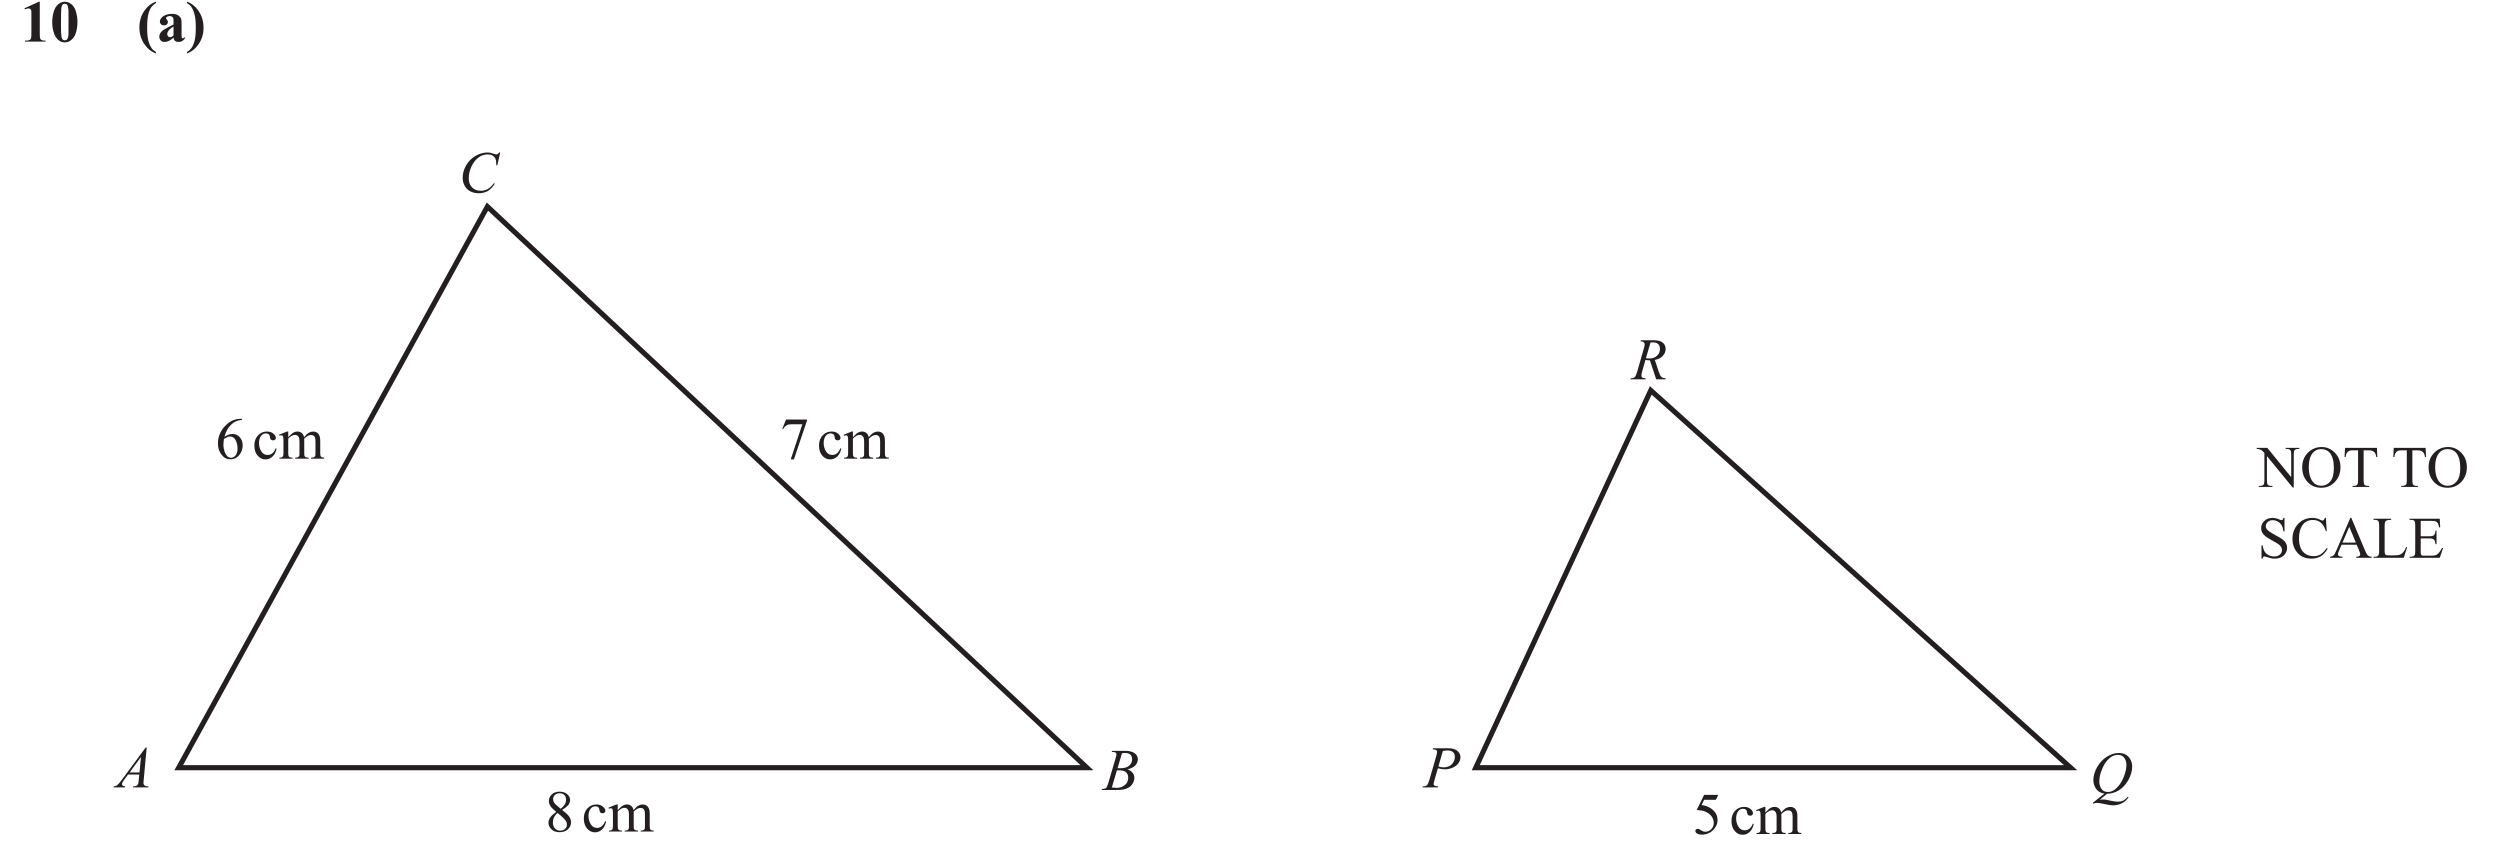
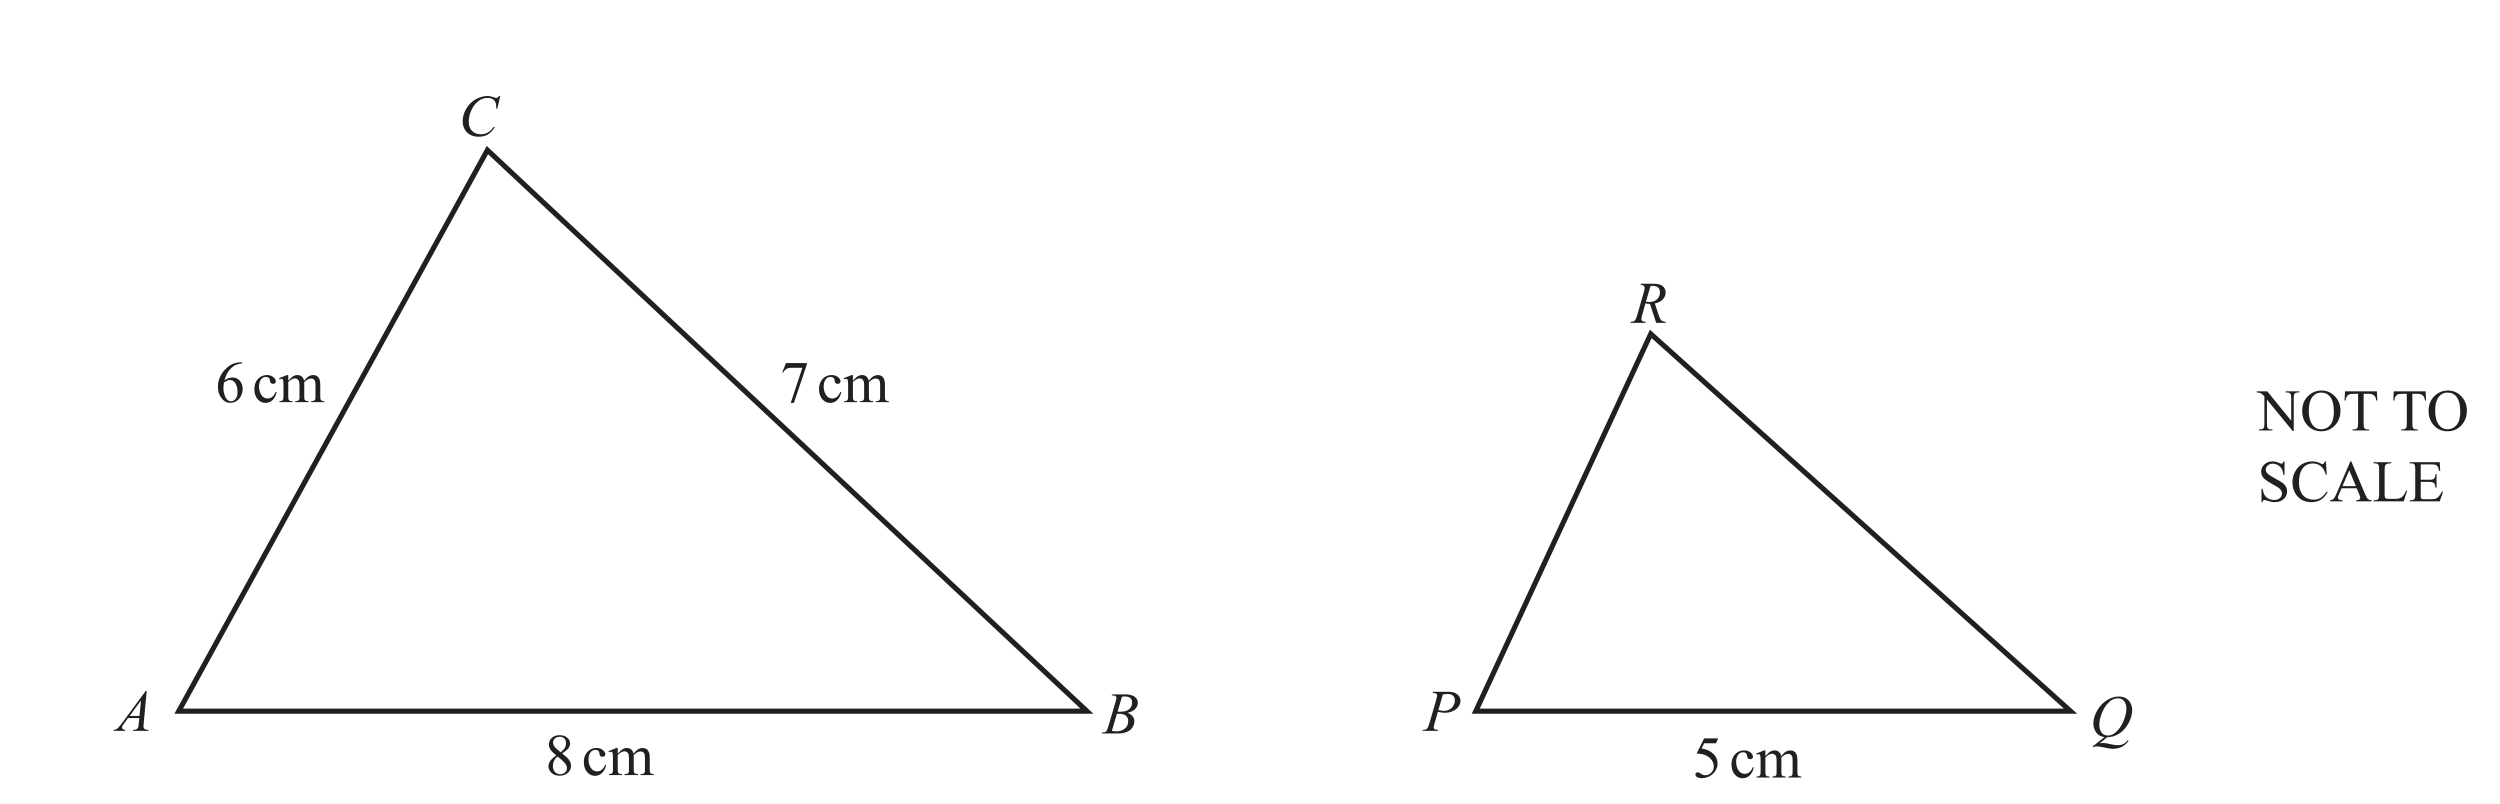
- <svg xmlns="http://www.w3.org/2000/svg" xmlns:xlink="http://www.w3.org/1999/xlink" data-id="0607_2022FM_22_q10a_diagram1" data-width-mm="171.73" data-height-mm="59.05" data-measure="false" data-source="0607/22 FM 2022 p5" version="1.1" width="486.800" height="167.4" viewBox="0 0 486.800 167.4">
+ <svg xmlns="http://www.w3.org/2000/svg" xmlns:xlink="http://www.w3.org/1999/xlink" data-id="0607_2022FM_22_q10a_diagram1" data-width-mm="171.73" data-height-mm="55.17" data-measure="false" data-source="0607/22 FM 2022 p5" version="1.1" width="486.800" height="156.4" viewBox="0 0 486.800 156.4">
  <defs>
    <clipPath id="clip_1">
-       <path transform="matrix(1,0,0,-1,-45.599,777.389)" d="M45.6 609.99H532.4V777.39H45.6Z" />
+       <path transform="matrix(1,0,0,-1,-45.599,766.389)" d="M45.6 609.99H532.4V766.39H45.6Z" />
    </clipPath>
    <clipPath id="clip_2">
-       <path transform="matrix(1,0,0,-1,-45.599,777.389)" d="M0 0H595.276V841.89H0Z" />
+       <path transform="matrix(1,0,0,-1,-45.599,766.389)" d="M0 0H595.276V841.89H0Z" />
    </clipPath>
    <clipPath id="clip_3">
-       <path transform="matrix(1,0,0,-1,-45.599,777.389)" d="M0 0H595.276V841.89H0Z" />
+       <path transform="matrix(1,0,0,-1,-45.599,766.389)" d="M0 0H595.276V841.89H0Z" />
    </clipPath>
-     <path id="font_4_20" d="M.325 .675V.134C.325 .093 .327 .067 .331 .056 .334 .044 .342 .035 .353 .028 .364 .021 .383 .017 .408 .017H.423V0H.074V.017H.092C.120 .017 .140 .020 .152 .027 .164 .033 .173 .043 .177 .054 .181 .065 .183 .092 .183 .134V.477C.183 .508 .182 .527 .179 .534 .176 .542 .170 .549 .162 .554 .154 .559 .145 .562 .135 .562 .118 .562 .098 .557 .074 .546L.065 .564 .309 .675H.325Z" />
-     <path id="font_4_19" d="M.463 .331C.463 .264 .454 .203 .435 .145 .424 .110 .409 .082 .390 .059 .372 .037 .350 .019 .327 .006 .303-.007 .277-.013 .249-.013 .217-.013 .188-.005 .163 .010 .137 .027 .114 .050 .094 .080 .080 .102 .067 .132 .057 .168 .043 .218 .036 .270 .036 .323 .036 .395 .046 .461 .066 .521 .083 .571 .108 .609 .142 .635 .175 .662 .211 .675 .249 .675 .287 .675 .323 .662 .357 .636 .390 .610 .415 .575 .430 .530 .452 .469 .463 .403 .463 .331M.312 .332C.312 .447 .312 .515 .311 .534 .307 .579 .299 .610 .287 .626 .279 .636 .266 .641 .248 .641 .234 .641 .222 .637 .214 .629 .202 .618 .194 .598 .190 .569 .186 .540 .184 .440 .184 .268 .184 .175 .187 .112 .193 .080 .198 .057 .205 .041 .214 .034 .223 .026 .236 .022 .250 .022 .267 .022 .279 .027 .287 .038 .301 .056 .309 .084 .311 .122L.312 .332Z" />
-     <path id="font_4_11" d="M.321 .676V.654C.287 .632 .262 .610 .246 .589 .224 .560 .207 .522 .194 .476 .179 .419 .171 .340 .171 .238 .171 .141 .178 .066 .192 .013 .206-.039 .226-.082 .250-.115 .267-.138 .291-.158 .321-.175V-.200C.242-.173 .176-.120 .121-.038 .067 .042 .040 .135 .040 .240 .040 .345 .067 .437 .121 .517 .175 .597 .242 .650 .321 .676Z" />
-     <path id="font_4_68" d="M.285 .067C.229 .017 .180-.006 .135-.006 .109-.006 .088 .001 .070 .018 .053 .036 .044 .057 .044 .083 .044 .118 .059 .149 .089 .177 .119 .205 .185 .242 .285 .289V.334C.285 .369 .283 .391 .280 .400 .276 .409 .269 .416 .258 .423 .248 .430 .236 .433 .223 .433 .202 .433 .185 .428 .171 .419 .162 .413 .158 .406 .158 .398 .158 .392 .163 .383 .172 .373 .184 .359 .190 .346 .190 .333 .190 .317 .184 .303 .173 .292 .161 .281 .145 .275 .126 .275 .105 .275 .088 .281 .074 .293 .061 .306 .054 .320 .054 .337 .054 .360 .063 .383 .082 .404 .100 .425 .126 .442 .159 .453 .192 .465 .227 .470 .263 .470 .306 .470 .340 .461 .365 .443 .391 .424 .407 .404 .415 .383 .419 .369 .421 .337 .421 .288V.110C.421 .090 .422 .076 .424 .071 .425 .066 .428 .062 .431 .059 .434 .056 .438 .055 .442 .055 .451 .055 .459 .061 .468 .073L.483 .062C.467 .037 .450 .020 .432 .009 .415-.001 .395-.006 .373-.006 .347-.006 .327-.000 .312 .011 .297 .023 .288 .042 .285 .067M.285 .103V.256C.246 .233 .216 .208 .197 .181 .185 .164 .178 .146 .178 .128 .178 .113 .184 .099 .194 .088 .202 .079 .214 .075 .229 .075 .245 .075 .264 .084 .285 .103Z" />
-     <path id="font_4_12" d="M.012-.200V-.177C.046-.155 .070-.133 .086-.112 .108-.083 .125-.045 .138-.000 .154 .057 .162 .136 .162 .239 .162 .335 .155 .410 .140 .463 .126 .516 .107 .559 .083 .592 .066 .615 .042 .635 .012 .652V.676C.090 .650 .157 .596 .211 .515 .266 .434 .293 .341 .293 .235 .293 .131 .266 .039 .211-.040 .157-.120 .090-.173 .012-.200Z" />
-     <path id="font_5_49" d="M-.013 .662H.166L.571 .165V.546C.571 .587 .566 .612 .557 .623 .545 .636 .526 .643 .500 .643H.477V.662H.708V.643H.684C.656 .643 .636 .635 .625 .618 .617 .607 .614 .583 .614 .546V-.010H.596L.160 .522V.115C.160 .074 .164 .049 .173 .039 .185 .025 .204 .018 .230 .018H.253V0H.023V.018H.046C.074 .018 .094 .027 .106 .043 .113 .054 .117 .078 .117 .115V.575C.097 .597 .083 .612 .073 .619 .063 .626 .048 .633 .029 .639 .020 .642 .006 .643-.013 .643V.662Z" />
-     <path id="font_5_50" d="M.365 .676C.451 .676 .526 .644 .589 .578 .652 .513 .683 .432 .683 .334 .683 .234 .651 .151 .588 .084 .524 .018 .448-.014 .357-.014 .266-.014 .190 .017 .128 .082 .066 .147 .035 .230 .035 .333 .035 .438 .070 .524 .142 .590 .204 .647 .279 .676 .365 .676M.356 .641C.297 .641 .249 .619 .213 .575 .169 .521 .146 .441 .146 .335 .146 .228 .170 .144 .216 .086 .251 .042 .298 .020 .356 .020 .419 .020 .470 .044 .510 .093 .551 .141 .571 .217 .571 .322 .571 .435 .549 .519 .504 .575 .469 .619 .419 .641 .356 .641Z" />
-     <path id="font_5_55" d="M.578 .662 .585 .506H.567C.563 .533 .558 .553 .552 .564 .542 .583 .529 .597 .512 .606 .495 .615 .473 .620 .446 .620H.353V.115C.353 .074 .357 .049 .366 .039 .378 .025 .397 .018 .423 .018H.446V0H.165V.018H.188C.216 .018 .236 .027 .248 .043 .255 .054 .259 .078 .259 .115V.620H.179C.148 .620 .126 .617 .113 .613 .096 .607 .082 .595 .070 .577 .058 .560 .051 .536 .048 .506H.030L.038 .662H.578Z" />
-     <path id="font_5_3" d="" />
-     <path id="font_5_54" d="M.458 .676V.447H.440C.434 .491 .424 .526 .408 .552 .393 .578 .372 .599 .344 .614 .316 .630 .287 .637 .257 .637 .223 .637 .195 .627 .173 .606 .151 .586 .140 .562 .140 .536 .140 .516 .147 .497 .161 .481 .181 .456 .229 .424 .305 .383 .367 .350 .409 .325 .431 .307 .454 .289 .471 .268 .484 .244 .496 .220 .502 .195 .502 .169 .502 .119 .482 .075 .444 .039 .405 .003 .355-.014 .293-.014 .274-.014 .256-.013 .239-.010 .229-.008 .208-.002 .177 .007 .145 .018 .125 .023 .116 .023 .108 .023 .102 .020 .097 .016 .092 .011 .089 .000 .086-.014H.068V.212H.086C.095 .165 .106 .129 .121 .105 .135 .082 .157 .062 .186 .046 .216 .031 .248 .023 .283 .023 .324 .023 .356 .034 .380 .055 .403 .077 .415 .102 .415 .131 .415 .148 .411 .164 .402 .181 .393 .197 .379 .213 .360 .227 .347 .237 .312 .258 .256 .289 .199 .321 .159 .346 .135 .365 .111 .383 .093 .404 .081 .427 .068 .450 .062 .475 .062 .502 .062 .550 .080 .590 .117 .625 .153 .659 .200 .676 .256 .676 .291 .676 .328 .668 .368 .650 .386 .642 .399 .638 .406 .638 .415 .638 .422 .641 .427 .646 .432 .651 .437 .661 .440 .676H.458Z" />
-     <path id="font_5_38" d="M.602 .676 .617 .451H.602C.581 .518 .553 .567 .515 .597 .478 .626 .433 .641 .380 .641 .336 .641 .297 .630 .261 .608 .226 .585 .198 .550 .177 .501 .157 .452 .147 .392 .147 .319 .147 .260 .157 .208 .176 .164 .195 .120 .224 .086 .262 .063 .301 .040 .345 .028 .395 .028 .437 .028 .475 .037 .508 .055 .541 .074 .577 .111 .617 .166L.632 .156C.599 .097 .560 .053 .516 .026 .471-.000 .419-.014 .358-.014 .248-.014 .163 .025 .103 .107 .058 .167 .036 .238 .036 .320 .036 .386 .050 .447 .080 .502 .110 .557 .150 .600 .202 .631 .254 .661 .311 .676 .373 .676 .420 .676 .468 .665 .514 .641 .528 .634 .538 .630 .543 .630 .552 .630 .560 .633 .566 .640 .575 .648 .581 .661 .584 .676H.602Z" />
-     <path id="font_5_36" d="M.457 .221H.201L.156 .117C.145 .091 .139 .072 .139 .059 .139 .049 .144 .040 .154 .033 .163 .025 .184 .020 .216 .018V0H.007V.018C.035 .023 .053 .029 .061 .037 .078 .053 .096 .084 .116 .132L.349 .676H.366L.597 .126C.615 .082 .632 .053 .647 .040 .662 .027 .683 .020 .710 .018V0H.449V.018C.476 .019 .493 .024 .503 .031 .512 .039 .517 .048 .517 .058 .517 .073 .510 .095 .497 .126L.457 .221M.443 .257 .331 .525 .216 .257H.443Z" />
-     <path id="font_5_47" d="M.573 .183 .589 .180 .532 0H.020V.018H.044C.072 .018 .092 .027 .104 .045 .111 .055 .115 .079 .115 .117V.544C.115 .586 .110 .611 .101 .622 .088 .636 .069 .643 .044 .643H.020V.662H.319V.643C.284 .643 .260 .640 .245 .633 .231 .627 .222 .618 .216 .608 .211 .597 .208 .573 .208 .534V.117C.208 .090 .211 .072 .216 .062 .220 .055 .226 .050 .234 .046 .243 .043 .268 .041 .311 .041H.359C.410 .041 .445 .045 .466 .053 .486 .060 .505 .074 .522 .093 .539 .112 .556 .142 .573 .183Z" />
-     <path id="font_5_40" d="M.208 .625V.365H.354C.392 .365 .417 .370 .430 .382 .447 .397 .456 .423 .458 .461H.476V.230H.458C.453 .262 .449 .283 .444 .292 .438 .303 .429 .312 .416 .319 .402 .325 .382 .329 .354 .329H.208V.110C.208 .081 .210 .063 .212 .056 .215 .050 .220 .045 .226 .041 .233 .038 .245 .036 .263 .036H.375C.413 .036 .440 .038 .457 .043 .474 .049 .490 .059 .506 .074 .526 .094 .547 .125 .568 .166H.587L.530 0H.020V.018H.043C.059 .018 .074 .022 .088 .029 .098 .034 .105 .042 .109 .053 .113 .063 .115 .084 .115 .117V.546C.115 .588 .111 .614 .102 .624 .090 .637 .071 .643 .043 .643H.020V.662H.530L.538 .516H.519C.512 .551 .504 .575 .496 .588 .488 .601 .475 .611 .459 .618 .446 .623 .423 .625 .390 .625H.208Z" />
-     <path id="font_6_36" d="M.515 .676 .464 .126C.462 .100 .460 .083 .460 .075 .460 .062 .463 .052 .468 .045 .474 .036 .482 .029 .493 .024 .503 .019 .521 .017 .546 .017L.541 0H.280L.286 .017H.297C.318 .017 .335 .022 .349 .031 .358 .037 .365 .047 .371 .062 .374 .072 .378 .096 .381 .133L.389 .217H.199L.132 .126C.117 .105 .107 .091 .103 .082 .099 .073 .097 .064 .097 .056 .097 .046 .101 .037 .110 .029 .118 .022 .132 .018 .152 .017L.146 0H-.048L-.043 .017C-.019 .018 .001 .026 .020 .041 .038 .057 .066 .089 .102 .139L.498 .676H.515M.418 .515 .226 .253H.393L.418 .515Z" />
-     <path id="font_6_38" d="M.703 .676 .654 .461H.636L.634 .515C.633 .535 .629 .552 .623 .567 .617 .583 .608 .596 .597 .607 .585 .618 .570 .627 .552 .634 .534 .640 .514 .643 .493 .643 .434 .643 .383 .627 .340 .595 .284 .555 .241 .498 .209 .424 .183 .363 .170 .301 .170 .238 .170 .174 .189 .123 .226 .085 .263 .047 .312 .028 .372 .028 .417 .028 .458 .038 .493 .058 .528 .078 .561 .110 .591 .152H.614C.578 .095 .539 .052 .495 .025 .451-.001 .399-.014 .338-.014 .284-.014 .236-.003 .195 .019 .153 .041 .121 .073 .100 .114 .078 .155 .067 .199 .067 .246 .067 .318 .086 .389 .125 .457 .164 .525 .217 .579 .284 .618 .352 .657 .420 .676 .489 .676 .521 .676 .557 .668 .597 .653 .615 .646 .627 .643 .635 .643 .643 .643 .650 .645 .656 .648 .662 .651 .671 .661 .685 .676H.703Z" />
-     <path id="font_6_37" d="M.147 .644 .154 .662H.391C.430 .662 .466 .655 .497 .643 .528 .631 .551 .613 .567 .591 .582 .569 .590 .546 .590 .521 .590 .483 .576 .448 .549 .418 .521 .387 .476 .364 .414 .350 .454 .335 .484 .315 .502 .290 .521 .265 .531 .238 .531 .208 .531 .176 .522 .144 .505 .114 .488 .084 .467 .061 .440 .044 .414 .028 .382 .016 .344 .008 .318 .002 .276 0 .219 0H-.022L-.016 .017C.008 .018 .026 .020 .035 .024 .048 .030 .057 .037 .062 .046 .070 .059 .081 .087 .094 .132L.212 .533C.222 .567 .228 .591 .228 .604 .228 .617 .223 .626 .214 .633 .205 .640 .188 .644 .163 .644 .158 .644 .152 .644 .147 .644M.247 .369C.268 .368 .283 .368 .292 .368 .360 .368 .411 .382 .444 .412 .477 .441 .493 .478 .493 .522 .493 .555 .483 .581 .463 .600 .443 .618 .410 .627 .366 .627 .354 .627 .340 .625 .321 .622L.247 .369M.150 .042C.186 .038 .213 .036 .233 .036 .284 .036 .329 .051 .368 .082 .407 .112 .427 .154 .427 .206 .427 .246 .415 .277 .390 .300 .366 .322 .327 .333 .273 .333 .263 .333 .250 .333 .235 .332L.150 .042Z" />
-     <path id="font_5_25" d="M.448 .675V.656C.405 .652 .370 .643 .343 .630 .315 .618 .288 .598 .262 .572 .235 .546 .213 .516 .196 .484 .179 .452 .164 .414 .152 .370 .199 .402 .246 .418 .293 .418 .339 .418 .378 .400 .411 .364 .444 .327 .461 .280 .461 .223 .461 .167 .444 .117 .411 .071 .370 .016 .317-.011 .250-.011 .205-.011 .167 .003 .135 .033 .073 .091 .042 .166 .042 .259 .042 .319 .054 .375 .078 .428 .102 .482 .136 .529 .180 .570 .224 .612 .266 .639 .307 .654 .347 .668 .385 .675 .419 .675H.448M.144 .334C.138 .290 .135 .254 .135 .227 .135 .196 .141 .162 .153 .125 .164 .089 .181 .060 .204 .038 .221 .023 .241 .015 .265 .015 .293 .015 .318 .028 .341 .055 .363 .082 .374 .120 .374 .170 .374 .225 .363 .274 .341 .314 .319 .355 .287 .375 .247 .375 .234 .375 .221 .373 .207 .368 .193 .362 .172 .351 .144 .334Z" />
-     <path id="font_5_70" d="M.411 .169C.399 .111 .375 .065 .340 .033 .305 .002 .266-.013 .223-.013 .172-.013 .128 .007 .090 .050 .053 .092 .034 .150 .034 .222 .034 .293 .055 .350 .096 .394 .138 .438 .188 .459 .247 .459 .291 .459 .327 .448 .355 .424 .384 .401 .398 .377 .398 .352 .398 .339 .394 .329 .386 .322 .378 .314 .367 .310 .353 .310 .333 .310 .319 .316 .309 .329 .304 .336 .300 .349 .298 .368 .296 .388 .290 .402 .278 .412 .267 .422 .251 .427 .231 .427 .198 .427 .172 .415 .152 .391 .126 .359 .113 .317 .113 .265 .113 .211 .126 .164 .152 .123 .178 .082 .214 .062 .258 .062 .290 .062 .319 .073 .344 .095 .362 .110 .380 .137 .396 .176L.411 .169Z" />
-     <path id="font_5_80" d="M.164 .363C.196 .396 .215 .415 .221 .420 .236 .433 .252 .442 .269 .449 .285 .456 .302 .459 .319 .459 .347 .459 .371 .451 .391 .435 .411 .418 .425 .395 .432 .363 .465 .403 .493 .429 .517 .441 .540 .453 .563 .459 .588 .459 .612 .459 .633 .453 .651 .441 .670 .429 .684 .409 .695 .382 .702 .363 .706 .333 .706 .293V.101C.706 .073 .708 .054 .712 .043 .715 .036 .721 .030 .730 .025 .739 .020 .753 .017 .773 .017V0H.552V.017H.562C.581 .017 .596 .021 .606 .028 .614 .034 .619 .042 .623 .053 .624 .059 .625 .075 .625 .101V.292C.625 .328 .620 .354 .611 .369 .599 .390 .578 .400 .550 .400 .533 .400 .516 .396 .498 .387 .481 .378 .460 .362 .435 .339L.434 .334 .435 .313V.101C.435 .070 .437 .051 .440 .044 .444 .036 .450 .030 .459 .025 .469 .020 .485 .017 .508 .017V0H.282V.017C.306 .017 .323 .020 .333 .026 .342 .032 .348 .041 .352 .052 .354 .058 .354 .074 .354 .101V.292C.354 .328 .349 .354 .338 .370 .324 .391 .304 .402 .278 .402 .261 .402 .243 .397 .226 .388 .199 .373 .178 .357 .164 .339V.101C.164 .072 .166 .052 .170 .044 .174 .035 .180 .028 .188 .024 .196 .019 .212 .017 .236 .017V0H.015V.017C.036 .017 .050 .019 .058 .024 .066 .028 .072 .035 .077 .045 .081 .054 .083 .073 .083 .101V.271C.083 .320 .082 .352 .079 .366 .076 .377 .073 .384 .068 .388 .063 .392 .056 .395 .048 .395 .039 .395 .028 .392 .015 .387L.008 .405 .143 .459H.164V.363Z" />
-     <path id="font_5_26" d="M.100 .662H.455V.643L.234-.013H.180L.377 .582H.195C.159 .582 .132 .577 .117 .568 .089 .553 .067 .530 .051 .499L.037 .504 .100 .662Z" />
-     <path id="font_5_27" d="M.191 .333C.139 .376 .105 .410 .090 .437 .075 .463 .067 .490 .067 .518 .067 .561 .084 .598 .117 .629 .150 .660 .194 .675 .25 .675 .303 .675 .346 .661 .378 .632 .411 .603 .427 .570 .427 .533 .427 .508 .418 .483 .401 .457 .383 .431 .347 .401 .291 .366 .348 .322 .386 .287 .405 .262 .430 .229 .442 .194 .442 .157 .442 .110 .424 .070 .389 .037 .353 .004 .307-.011 .249-.011 .186-.011 .137 .007 .102 .047 .074 .078 .060 .113 .060 .150 .060 .180 .070 .209 .090 .238 .109 .266 .143 .298 .191 .333M.268 .385C.307 .421 .332 .448 .342 .469 .353 .489 .358 .512 .358 .538 .358 .572 .348 .599 .329 .619 .310 .638 .284 .648 .250 .648 .217 .648 .190 .638 .169 .619 .149 .600 .138 .577 .138 .551 .138 .534 .142 .517 .151 .500 .160 .483 .172 .467 .188 .452L.268 .385M.214 .314C.187 .292 .167 .267 .154 .240 .141 .213 .135 .184 .135 .153 .135 .111 .146 .078 .169 .053 .192 .028 .221 .015 .257 .015 .292 .015 .320 .025 .341 .045 .362 .065 .373 .089 .373 .117 .373 .140 .367 .161 .354 .180 .331 .214 .285 .259 .214 .314Z" />
-     <path id="font_6_51" d="M.156 .662H.416C.485 .662 .536 .647 .570 .617 .604 .588 .621 .552 .621 .510 .621 .476 .610 .444 .588 .412 .567 .381 .535 .355 .493 .336 .450 .316 .405 .306 .355 .306 .325 .306 .286 .312 .239 .323L.186 .142C.174 .098 .167 .070 .167 .056 .167 .046 .172 .037 .181 .030 .189 .023 .210 .019 .244 .017L.239 0H-.023L-.018 .017C.015 .017 .039 .023 .053 .035 .066 .047 .081 .080 .097 .134L.206 .511C.219 .556 .226 .587 .226 .602 .226 .613 .221 .623 .212 .630 .202 .638 .182 .642 .150 .644L.156 .662M.247 .353C.284 .344 .313 .339 .336 .339 .371 .339 .404 .347 .433 .361 .462 .376 .485 .398 .501 .427 .518 .456 .526 .486 .526 .518 .526 .551 .516 .577 .496 .596 .475 .615 .445 .625 .404 .625 .382 .625 .355 .622 .323 .616L.247 .353Z" />
-     <path id="font_6_53" d="M.415 0 .309 .322C.284 .321 .259 .324 .233 .329L.176 .128C.168 .102 .165 .080 .165 .062 .165 .048 .169 .038 .179 .030 .186 .024 .205 .020 .237 .017L.233 0H-.022L-.017 .017C.006 .018 .022 .021 .031 .024 .044 .030 .054 .038 .060 .047 .070 .062 .081 .089 .093 .128L.208 .529C.216 .555 .220 .576 .220 .591 .220 .606 .214 .618 .202 .629 .190 .639 .172 .644 .149 .644L.155 .662H.371C.443 .662 .495 .648 .527 .621 .559 .593 .575 .558 .575 .513 .575 .470 .559 .432 .526 .396 .493 .361 .449 .339 .392 .329L.456 .135C.472 .087 .487 .056 .503 .042 .519 .027 .544 .019 .579 .017L.573 0H.415M.241 .357C.262 .354 .281 .353 .297 .353 .353 .353 .397 .369 .430 .399 .462 .430 .479 .469 .479 .515 .479 .551 .468 .579 .448 .598 .428 .617 .397 .626 .356 .626 .346 .626 .334 .625 .319 .623L.241 .357Z" />
-     <path id="font_6_52" d="M.292-.014 .166-.117C.186-.113 .204-.111 .221-.111 .237-.111 .253-.112 .266-.114 .280-.116 .310-.122 .355-.132 .401-.143 .440-.148 .474-.148 .510-.148 .541-.142 .566-.129 .591-.116 .616-.095 .640-.066L.656-.074C.622-.122 .583-.157 .537-.178 .492-.200 .443-.210 .392-.210 .364-.210 .325-.205 .276-.194 .201-.177 .148-.168 .118-.168 .107-.168 .097-.169 .090-.171 .083-.173 .072-.177 .058-.183L.047-.170 .247-.011C.185-.003 .138 .023 .106 .069 .075 .115 .059 .164 .059 .216 .059 .287 .080 .361 .123 .437 .166 .513 .222 .572 .289 .614 .356 .655 .422 .676 .487 .676 .535 .676 .576 .667 .610 .647 .644 .627 .670 .599 .689 .562 .708 .525 .717 .487 .717 .448 .717 .373 .695 .297 .653 .220 .610 .144 .557 .086 .494 .046 .431 .007 .363-.013 .292-.014M.475 .645C.443 .645 .411 .637 .380 .621 .349 .605 .318 .578 .287 .542 .256 .505 .229 .457 .205 .398 .175 .326 .160 .257 .160 .192 .160 .146 .172 .105 .196 .069 .220 .034 .256 .016 .305 .016 .334 .016 .363 .023 .392 .038 .421 .053 .450 .078 .481 .113 .520 .157 .553 .215 .579 .284 .605 .353 .619 .417 .619 .477 .619 .521 .607 .560 .583 .594 .559 .628 .523 .645 .475 .645Z" />
-     <path id="font_5_24" d="M.434 .662 .395 .579H.196L.153 .491C.239 .478 .307 .446 .358 .394 .401 .350 .423 .298 .423 .238 .423 .203 .416 .171 .402 .141 .387 .111 .370 .086 .348 .065 .327 .044 .303 .027 .276 .015 .239-.002 .201-.011 .161-.011 .121-.011 .093-.004 .074 .008 .056 .022 .047 .036 .047 .053 .047 .062 .051 .070 .059 .077 .066 .084 .076 .087 .087 .087 .095 .087 .103 .086 .109 .083 .115 .081 .126 .074 .142 .063 .166 .047 .191 .038 .216 .038 .254 .038 .287 .052 .316 .081 .345 .110 .359 .145 .359 .186 .359 .227 .347 .264 .321 .299 .295 .334 .260 .360 .214 .379 .179 .394 .131 .402 .069 .405L.196 .662H.434Z" />
+     <path id="font_4_49" d="M-.013 .662H.166L.571 .165V.546C.571 .587 .566 .612 .557 .623 .545 .636 .526 .643 .500 .643H.477V.662H.708V.643H.684C.656 .643 .636 .635 .625 .618 .617 .607 .614 .583 .614 .546V-.010H.596L.160 .522V.115C.160 .074 .164 .049 .173 .039 .185 .025 .204 .018 .230 .018H.253V0H.023V.018H.046C.074 .018 .094 .027 .106 .043 .113 .054 .117 .078 .117 .115V.575C.097 .597 .083 .612 .073 .619 .063 .626 .048 .633 .029 .639 .020 .642 .006 .643-.013 .643V.662Z" />
+     <path id="font_4_50" d="M.365 .676C.451 .676 .526 .644 .589 .578 .652 .513 .683 .432 .683 .334 .683 .234 .651 .151 .588 .084 .524 .018 .448-.014 .357-.014 .266-.014 .190 .017 .128 .082 .066 .147 .035 .230 .035 .333 .035 .438 .070 .524 .142 .590 .204 .647 .279 .676 .365 .676M.356 .641C.297 .641 .249 .619 .213 .575 .169 .521 .146 .441 .146 .335 .146 .228 .170 .144 .216 .086 .251 .042 .298 .020 .356 .020 .419 .020 .470 .044 .510 .093 .551 .141 .571 .217 .571 .322 .571 .435 .549 .519 .504 .575 .469 .619 .419 .641 .356 .641Z" />
+     <path id="font_4_55" d="M.578 .662 .585 .506H.567C.563 .533 .558 .553 .552 .564 .542 .583 .529 .597 .512 .606 .495 .615 .473 .620 .446 .620H.353V.115C.353 .074 .357 .049 .366 .039 .378 .025 .397 .018 .423 .018H.446V0H.165V.018H.188C.216 .018 .236 .027 .248 .043 .255 .054 .259 .078 .259 .115V.620H.179C.148 .620 .126 .617 .113 .613 .096 .607 .082 .595 .070 .577 .058 .560 .051 .536 .048 .506H.030L.038 .662H.578Z" />
+     <path id="font_4_3" d="" />
+     <path id="font_4_54" d="M.458 .676V.447H.440C.434 .491 .424 .526 .408 .552 .393 .578 .372 .599 .344 .614 .316 .630 .287 .637 .257 .637 .223 .637 .195 .627 .173 .606 .151 .586 .140 .562 .140 .536 .140 .516 .147 .497 .161 .481 .181 .456 .229 .424 .305 .383 .367 .350 .409 .325 .431 .307 .454 .289 .471 .268 .484 .244 .496 .220 .502 .195 .502 .169 .502 .119 .482 .075 .444 .039 .405 .003 .355-.014 .293-.014 .274-.014 .256-.013 .239-.010 .229-.008 .208-.002 .177 .007 .145 .018 .125 .023 .116 .023 .108 .023 .102 .020 .097 .016 .092 .011 .089 .000 .086-.014H.068V.212H.086C.095 .165 .106 .129 .121 .105 .135 .082 .157 .062 .186 .046 .216 .031 .248 .023 .283 .023 .324 .023 .356 .034 .380 .055 .403 .077 .415 .102 .415 .131 .415 .148 .411 .164 .402 .181 .393 .197 .379 .213 .360 .227 .347 .237 .312 .258 .256 .289 .199 .321 .159 .346 .135 .365 .111 .383 .093 .404 .081 .427 .068 .450 .062 .475 .062 .502 .062 .550 .080 .590 .117 .625 .153 .659 .200 .676 .256 .676 .291 .676 .328 .668 .368 .650 .386 .642 .399 .638 .406 .638 .415 .638 .422 .641 .427 .646 .432 .651 .437 .661 .440 .676H.458Z" />
+     <path id="font_4_38" d="M.602 .676 .617 .451H.602C.581 .518 .553 .567 .515 .597 .478 .626 .433 .641 .380 .641 .336 .641 .297 .630 .261 .608 .226 .585 .198 .550 .177 .501 .157 .452 .147 .392 .147 .319 .147 .260 .157 .208 .176 .164 .195 .120 .224 .086 .262 .063 .301 .040 .345 .028 .395 .028 .437 .028 .475 .037 .508 .055 .541 .074 .577 .111 .617 .166L.632 .156C.599 .097 .560 .053 .516 .026 .471-.000 .419-.014 .358-.014 .248-.014 .163 .025 .103 .107 .058 .167 .036 .238 .036 .320 .036 .386 .050 .447 .080 .502 .110 .557 .150 .600 .202 .631 .254 .661 .311 .676 .373 .676 .420 .676 .468 .665 .514 .641 .528 .634 .538 .630 .543 .630 .552 .630 .560 .633 .566 .640 .575 .648 .581 .661 .584 .676H.602Z" />
+     <path id="font_4_36" d="M.457 .221H.201L.156 .117C.145 .091 .139 .072 .139 .059 .139 .049 .144 .040 .154 .033 .163 .025 .184 .020 .216 .018V0H.007V.018C.035 .023 .053 .029 .061 .037 .078 .053 .096 .084 .116 .132L.349 .676H.366L.597 .126C.615 .082 .632 .053 .647 .040 .662 .027 .683 .020 .710 .018V0H.449V.018C.476 .019 .493 .024 .503 .031 .512 .039 .517 .048 .517 .058 .517 .073 .510 .095 .497 .126L.457 .221M.443 .257 .331 .525 .216 .257H.443Z" />
+     <path id="font_4_47" d="M.573 .183 .589 .180 .532 0H.020V.018H.044C.072 .018 .092 .027 .104 .045 .111 .055 .115 .079 .115 .117V.544C.115 .586 .110 .611 .101 .622 .088 .636 .069 .643 .044 .643H.020V.662H.319V.643C.284 .643 .260 .640 .245 .633 .231 .627 .222 .618 .216 .608 .211 .597 .208 .573 .208 .534V.117C.208 .090 .211 .072 .216 .062 .220 .055 .226 .050 .234 .046 .243 .043 .268 .041 .311 .041H.359C.410 .041 .445 .045 .466 .053 .486 .060 .505 .074 .522 .093 .539 .112 .556 .142 .573 .183Z" />
+     <path id="font_4_40" d="M.208 .625V.365H.354C.392 .365 .417 .370 .430 .382 .447 .397 .456 .423 .458 .461H.476V.230H.458C.453 .262 .449 .283 .444 .292 .438 .303 .429 .312 .416 .319 .402 .325 .382 .329 .354 .329H.208V.110C.208 .081 .210 .063 .212 .056 .215 .050 .220 .045 .226 .041 .233 .038 .245 .036 .263 .036H.375C.413 .036 .440 .038 .457 .043 .474 .049 .490 .059 .506 .074 .526 .094 .547 .125 .568 .166H.587L.530 0H.020V.018H.043C.059 .018 .074 .022 .088 .029 .098 .034 .105 .042 .109 .053 .113 .063 .115 .084 .115 .117V.546C.115 .588 .111 .614 .102 .624 .090 .637 .071 .643 .043 .643H.020V.662H.530L.538 .516H.519C.512 .551 .504 .575 .496 .588 .488 .601 .475 .611 .459 .618 .446 .623 .423 .625 .390 .625H.208Z" />
+     <path id="font_5_36" d="M.515 .676 .464 .126C.462 .100 .460 .083 .460 .075 .460 .062 .463 .052 .468 .045 .474 .036 .482 .029 .493 .024 .503 .019 .521 .017 .546 .017L.541 0H.280L.286 .017H.297C.318 .017 .335 .022 .349 .031 .358 .037 .365 .047 .371 .062 .374 .072 .378 .096 .381 .133L.389 .217H.199L.132 .126C.117 .105 .107 .091 .103 .082 .099 .073 .097 .064 .097 .056 .097 .046 .101 .037 .110 .029 .118 .022 .132 .018 .152 .017L.146 0H-.048L-.043 .017C-.019 .018 .001 .026 .020 .041 .038 .057 .066 .089 .102 .139L.498 .676H.515M.418 .515 .226 .253H.393L.418 .515Z" />
+     <path id="font_5_38" d="M.703 .676 .654 .461H.636L.634 .515C.633 .535 .629 .552 .623 .567 .617 .583 .608 .596 .597 .607 .585 .618 .570 .627 .552 .634 .534 .640 .514 .643 .493 .643 .434 .643 .383 .627 .340 .595 .284 .555 .241 .498 .209 .424 .183 .363 .170 .301 .170 .238 .170 .174 .189 .123 .226 .085 .263 .047 .312 .028 .372 .028 .417 .028 .458 .038 .493 .058 .528 .078 .561 .110 .591 .152H.614C.578 .095 .539 .052 .495 .025 .451-.001 .399-.014 .338-.014 .284-.014 .236-.003 .195 .019 .153 .041 .121 .073 .100 .114 .078 .155 .067 .199 .067 .246 .067 .318 .086 .389 .125 .457 .164 .525 .217 .579 .284 .618 .352 .657 .420 .676 .489 .676 .521 .676 .557 .668 .597 .653 .615 .646 .627 .643 .635 .643 .643 .643 .650 .645 .656 .648 .662 .651 .671 .661 .685 .676H.703Z" />
+     <path id="font_5_37" d="M.147 .644 .154 .662H.391C.430 .662 .466 .655 .497 .643 .528 .631 .551 .613 .567 .591 .582 .569 .590 .546 .590 .521 .590 .483 .576 .448 .549 .418 .521 .387 .476 .364 .414 .350 .454 .335 .484 .315 .502 .290 .521 .265 .531 .238 .531 .208 .531 .176 .522 .144 .505 .114 .488 .084 .467 .061 .440 .044 .414 .028 .382 .016 .344 .008 .318 .002 .276 0 .219 0H-.022L-.016 .017C.008 .018 .026 .020 .035 .024 .048 .030 .057 .037 .062 .046 .070 .059 .081 .087 .094 .132L.212 .533C.222 .567 .228 .591 .228 .604 .228 .617 .223 .626 .214 .633 .205 .640 .188 .644 .163 .644 .158 .644 .152 .644 .147 .644M.247 .369C.268 .368 .283 .368 .292 .368 .360 .368 .411 .382 .444 .412 .477 .441 .493 .478 .493 .522 .493 .555 .483 .581 .463 .600 .443 .618 .410 .627 .366 .627 .354 .627 .340 .625 .321 .622L.247 .369M.150 .042C.186 .038 .213 .036 .233 .036 .284 .036 .329 .051 .368 .082 .407 .112 .427 .154 .427 .206 .427 .246 .415 .277 .390 .300 .366 .322 .327 .333 .273 .333 .263 .333 .250 .333 .235 .332L.150 .042Z" />
+     <path id="font_4_25" d="M.448 .675V.656C.405 .652 .370 .643 .343 .630 .315 .618 .288 .598 .262 .572 .235 .546 .213 .516 .196 .484 .179 .452 .164 .414 .152 .370 .199 .402 .246 .418 .293 .418 .339 .418 .378 .400 .411 .364 .444 .327 .461 .280 .461 .223 .461 .167 .444 .117 .411 .071 .370 .016 .317-.011 .250-.011 .205-.011 .167 .003 .135 .033 .073 .091 .042 .166 .042 .259 .042 .319 .054 .375 .078 .428 .102 .482 .136 .529 .180 .570 .224 .612 .266 .639 .307 .654 .347 .668 .385 .675 .419 .675H.448M.144 .334C.138 .290 .135 .254 .135 .227 .135 .196 .141 .162 .153 .125 .164 .089 .181 .060 .204 .038 .221 .023 .241 .015 .265 .015 .293 .015 .318 .028 .341 .055 .363 .082 .374 .120 .374 .170 .374 .225 .363 .274 .341 .314 .319 .355 .287 .375 .247 .375 .234 .375 .221 .373 .207 .368 .193 .362 .172 .351 .144 .334Z" />
+     <path id="font_4_70" d="M.411 .169C.399 .111 .375 .065 .340 .033 .305 .002 .266-.013 .223-.013 .172-.013 .128 .007 .090 .050 .053 .092 .034 .150 .034 .222 .034 .293 .055 .350 .096 .394 .138 .438 .188 .459 .247 .459 .291 .459 .327 .448 .355 .424 .384 .401 .398 .377 .398 .352 .398 .339 .394 .329 .386 .322 .378 .314 .367 .310 .353 .310 .333 .310 .319 .316 .309 .329 .304 .336 .300 .349 .298 .368 .296 .388 .290 .402 .278 .412 .267 .422 .251 .427 .231 .427 .198 .427 .172 .415 .152 .391 .126 .359 .113 .317 .113 .265 .113 .211 .126 .164 .152 .123 .178 .082 .214 .062 .258 .062 .290 .062 .319 .073 .344 .095 .362 .110 .380 .137 .396 .176L.411 .169Z" />
+     <path id="font_4_80" d="M.164 .363C.196 .396 .215 .415 .221 .420 .236 .433 .252 .442 .269 .449 .285 .456 .302 .459 .319 .459 .347 .459 .371 .451 .391 .435 .411 .418 .425 .395 .432 .363 .465 .403 .493 .429 .517 .441 .540 .453 .563 .459 .588 .459 .612 .459 .633 .453 .651 .441 .670 .429 .684 .409 .695 .382 .702 .363 .706 .333 .706 .293V.101C.706 .073 .708 .054 .712 .043 .715 .036 .721 .030 .730 .025 .739 .020 .753 .017 .773 .017V0H.552V.017H.562C.581 .017 .596 .021 .606 .028 .614 .034 .619 .042 .623 .053 .624 .059 .625 .075 .625 .101V.292C.625 .328 .620 .354 .611 .369 .599 .390 .578 .400 .550 .400 .533 .400 .516 .396 .498 .387 .481 .378 .460 .362 .435 .339L.434 .334 .435 .313V.101C.435 .070 .437 .051 .440 .044 .444 .036 .450 .030 .459 .025 .469 .020 .485 .017 .508 .017V0H.282V.017C.306 .017 .323 .020 .333 .026 .342 .032 .348 .041 .352 .052 .354 .058 .354 .074 .354 .101V.292C.354 .328 .349 .354 .338 .370 .324 .391 .304 .402 .278 .402 .261 .402 .243 .397 .226 .388 .199 .373 .178 .357 .164 .339V.101C.164 .072 .166 .052 .170 .044 .174 .035 .180 .028 .188 .024 .196 .019 .212 .017 .236 .017V0H.015V.017C.036 .017 .050 .019 .058 .024 .066 .028 .072 .035 .077 .045 .081 .054 .083 .073 .083 .101V.271C.083 .320 .082 .352 .079 .366 .076 .377 .073 .384 .068 .388 .063 .392 .056 .395 .048 .395 .039 .395 .028 .392 .015 .387L.008 .405 .143 .459H.164V.363Z" />
+     <path id="font_4_26" d="M.100 .662H.455V.643L.234-.013H.180L.377 .582H.195C.159 .582 .132 .577 .117 .568 .089 .553 .067 .530 .051 .499L.037 .504 .100 .662Z" />
+     <path id="font_4_27" d="M.191 .333C.139 .376 .105 .410 .090 .437 .075 .463 .067 .490 .067 .518 .067 .561 .084 .598 .117 .629 .150 .660 .194 .675 .25 .675 .303 .675 .346 .661 .378 .632 .411 .603 .427 .570 .427 .533 .427 .508 .418 .483 .401 .457 .383 .431 .347 .401 .291 .366 .348 .322 .386 .287 .405 .262 .430 .229 .442 .194 .442 .157 .442 .110 .424 .070 .389 .037 .353 .004 .307-.011 .249-.011 .186-.011 .137 .007 .102 .047 .074 .078 .060 .113 .060 .150 .060 .180 .070 .209 .090 .238 .109 .266 .143 .298 .191 .333M.268 .385C.307 .421 .332 .448 .342 .469 .353 .489 .358 .512 .358 .538 .358 .572 .348 .599 .329 .619 .310 .638 .284 .648 .250 .648 .217 .648 .190 .638 .169 .619 .149 .600 .138 .577 .138 .551 .138 .534 .142 .517 .151 .500 .160 .483 .172 .467 .188 .452L.268 .385M.214 .314C.187 .292 .167 .267 .154 .240 .141 .213 .135 .184 .135 .153 .135 .111 .146 .078 .169 .053 .192 .028 .221 .015 .257 .015 .292 .015 .320 .025 .341 .045 .362 .065 .373 .089 .373 .117 .373 .140 .367 .161 .354 .180 .331 .214 .285 .259 .214 .314Z" />
+     <path id="font_5_51" d="M.156 .662H.416C.485 .662 .536 .647 .570 .617 .604 .588 .621 .552 .621 .510 .621 .476 .610 .444 .588 .412 .567 .381 .535 .355 .493 .336 .450 .316 .405 .306 .355 .306 .325 .306 .286 .312 .239 .323L.186 .142C.174 .098 .167 .070 .167 .056 .167 .046 .172 .037 .181 .030 .189 .023 .210 .019 .244 .017L.239 0H-.023L-.018 .017C.015 .017 .039 .023 .053 .035 .066 .047 .081 .080 .097 .134L.206 .511C.219 .556 .226 .587 .226 .602 .226 .613 .221 .623 .212 .630 .202 .638 .182 .642 .150 .644L.156 .662M.247 .353C.284 .344 .313 .339 .336 .339 .371 .339 .404 .347 .433 .361 .462 .376 .485 .398 .501 .427 .518 .456 .526 .486 .526 .518 .526 .551 .516 .577 .496 .596 .475 .615 .445 .625 .404 .625 .382 .625 .355 .622 .323 .616L.247 .353Z" />
+     <path id="font_5_53" d="M.415 0 .309 .322C.284 .321 .259 .324 .233 .329L.176 .128C.168 .102 .165 .080 .165 .062 .165 .048 .169 .038 .179 .030 .186 .024 .205 .020 .237 .017L.233 0H-.022L-.017 .017C.006 .018 .022 .021 .031 .024 .044 .030 .054 .038 .060 .047 .070 .062 .081 .089 .093 .128L.208 .529C.216 .555 .220 .576 .220 .591 .220 .606 .214 .618 .202 .629 .190 .639 .172 .644 .149 .644L.155 .662H.371C.443 .662 .495 .648 .527 .621 .559 .593 .575 .558 .575 .513 .575 .470 .559 .432 .526 .396 .493 .361 .449 .339 .392 .329L.456 .135C.472 .087 .487 .056 .503 .042 .519 .027 .544 .019 .579 .017L.573 0H.415M.241 .357C.262 .354 .281 .353 .297 .353 .353 .353 .397 .369 .430 .399 .462 .430 .479 .469 .479 .515 .479 .551 .468 .579 .448 .598 .428 .617 .397 .626 .356 .626 .346 .626 .334 .625 .319 .623L.241 .357Z" />
+     <path id="font_5_52" d="M.292-.014 .166-.117C.186-.113 .204-.111 .221-.111 .237-.111 .253-.112 .266-.114 .280-.116 .310-.122 .355-.132 .401-.143 .440-.148 .474-.148 .510-.148 .541-.142 .566-.129 .591-.116 .616-.095 .640-.066L.656-.074C.622-.122 .583-.157 .537-.178 .492-.200 .443-.210 .392-.210 .364-.210 .325-.205 .276-.194 .201-.177 .148-.168 .118-.168 .107-.168 .097-.169 .090-.171 .083-.173 .072-.177 .058-.183L.047-.170 .247-.011C.185-.003 .138 .023 .106 .069 .075 .115 .059 .164 .059 .216 .059 .287 .080 .361 .123 .437 .166 .513 .222 .572 .289 .614 .356 .655 .422 .676 .487 .676 .535 .676 .576 .667 .610 .647 .644 .627 .670 .599 .689 .562 .708 .525 .717 .487 .717 .448 .717 .373 .695 .297 .653 .220 .610 .144 .557 .086 .494 .046 .431 .007 .363-.013 .292-.014M.475 .645C.443 .645 .411 .637 .380 .621 .349 .605 .318 .578 .287 .542 .256 .505 .229 .457 .205 .398 .175 .326 .160 .257 .160 .192 .160 .146 .172 .105 .196 .069 .220 .034 .256 .016 .305 .016 .334 .016 .363 .023 .392 .038 .421 .053 .450 .078 .481 .113 .520 .157 .553 .215 .579 .284 .605 .353 .619 .417 .619 .477 .619 .521 .607 .560 .583 .594 .559 .628 .523 .645 .475 .645Z" />
+     <path id="font_4_24" d="M.434 .662 .395 .579H.196L.153 .491C.239 .478 .307 .446 .358 .394 .401 .350 .423 .298 .423 .238 .423 .203 .416 .171 .402 .141 .387 .111 .370 .086 .348 .065 .327 .044 .303 .027 .276 .015 .239-.002 .201-.011 .161-.011 .121-.011 .093-.004 .074 .008 .056 .022 .047 .036 .047 .053 .047 .062 .051 .070 .059 .077 .066 .084 .076 .087 .087 .087 .095 .087 .103 .086 .109 .083 .115 .081 .126 .074 .142 .063 .166 .047 .191 .038 .216 .038 .254 .038 .287 .052 .316 .081 .345 .110 .359 .145 .359 .186 .359 .227 .347 .264 .321 .299 .295 .334 .260 .360 .214 .379 .179 .394 .131 .402 .069 .405L.196 .662H.434Z" />
+     <clipPath id="clip_6">
+       <path transform="matrix(1,0,0,-1,-45.599,766.389)" d="M296.11 425.953H340.172V438.891H296.11Z" />
+     </clipPath>
    <clipPath id="clip_7">
-       <path transform="matrix(1,0,0,-1,-45.599,777.389)" d="M296.11 425.953H340.172V438.891H296.11Z" />
+       <path transform="matrix(1,0,0,-1,-45.599,766.389)" d="M506.103 204.953H526.51V217.891H506.103Z" />
    </clipPath>
    <clipPath id="clip_8">
-       <path transform="matrix(1,0,0,-1,-45.599,777.389)" d="M506.103 204.953H526.51V217.891H506.103Z" />
-     </clipPath>
-     <clipPath id="clip_9">
-       <path transform="matrix(1,0,0,-1,-45.599,777.389)" d="M94.961 137.64H154.742V150.078H94.961Z" />
+       <path transform="matrix(1,0,0,-1,-45.599,766.389)" d="M94.961 137.64H154.742V150.078H94.961Z" />
    </clipPath>
  </defs>
  <g clip-path="url(#clip_1)">
    <g clip-path="url(#clip_2)">
      <g clip-path="url(#clip_3)" />
-       <use data-text="1" xlink:href="#font_4_20" transform="matrix(11.5,0,0,-11.5,4.006,8.103)" fill="#231f20" />
-       <use data-text="0" xlink:href="#font_4_19" transform="matrix(11.5,0,0,-11.5,9.756,8.103)" fill="#231f20" />
-       <use data-text="(" xlink:href="#font_4_11" transform="matrix(11.5,0,0,-11.5,26.684,8.103)" fill="#231f20" />
-       <use data-text="a" xlink:href="#font_4_68" transform="matrix(11.5,0,0,-11.5,30.513,8.103)" fill="#231f20" />
-       <use data-text=")" xlink:href="#font_4_12" transform="matrix(11.5,0,0,-11.5,36.263,8.103)" fill="#231f20" />
-       <path transform="matrix(1,0,0,-1,34.798,149.484)" stroke-width="1" stroke-linecap="butt" stroke-miterlimit="10" stroke-linejoin="miter" fill="none" stroke="#231f20" d="M0 0H176.852L60.11 109.258 0 0Z" />
-       <use data-text="N" xlink:href="#font_5_49" transform="matrix(11.5,0,0,-11.5,439.577,94.817)" fill="#231f20" />
-       <use data-text="O" xlink:href="#font_5_50" transform="matrix(11.5,0,0,-11.5,447.882,94.817)" fill="#231f20" />
-       <use data-text="T" xlink:href="#font_5_55" transform="matrix(11.5,0,0,-11.5,456.186,94.817)" fill="#231f20" />
-       <use data-text="T" xlink:href="#font_5_55" transform="matrix(11.5,0,0,-11.5,465.674,94.817)" fill="#231f20" />
-       <use data-text="O" xlink:href="#font_5_50" transform="matrix(11.5,0,0,-11.5,472.493,94.817)" fill="#231f20" />
-       <use data-text="S" xlink:href="#font_5_54" transform="matrix(11.5,0,0,-11.5,439.577,108.617)" fill="#231f20" />
-       <use data-text="C" xlink:href="#font_5_38" transform="matrix(11.5,0,0,-11.5,445.971,108.617)" fill="#231f20" />
-       <use data-text="A" xlink:href="#font_5_36" transform="matrix(11.5,0,0,-11.5,453.641,108.617)" fill="#231f20" />
-       <use data-text="L" xlink:href="#font_5_47" transform="matrix(11.5,0,0,-11.5,461.944,108.617)" fill="#231f20" />
-       <use data-text="E" xlink:href="#font_5_40" transform="matrix(11.5,0,0,-11.5,468.971,108.617)" fill="#231f20" />
-       <use data-text="A" xlink:href="#font_6_36" transform="matrix(11.5,0,0,-11.5,22.644,153.318)" fill="#231f20" />
-       <use data-text="C" xlink:href="#font_6_38" transform="matrix(11.5,0,0,-11.5,89.321,37.467)" fill="#231f20" />
-       <use data-text="B" xlink:href="#font_6_37" transform="matrix(11.5,0,0,-11.5,214.775,153.824)" fill="#231f20" />
-       <use data-text="6" xlink:href="#font_5_25" transform="matrix(11.5,0,0,-11.5,41.953,89.309)" fill="#231f20" />
-       <use data-text="c" xlink:href="#font_5_70" transform="matrix(11.5,0,0,-11.5,49.135,89.306)" fill="#231f20" />
-       <use data-text="m" xlink:href="#font_5_80" transform="matrix(11.5,0,0,-11.5,54.241,89.306)" fill="#231f20" />
-       <use data-text="7" xlink:href="#font_5_26" transform="matrix(11.5,0,0,-11.5,151.899,89.306)" fill="#231f20" />
-       <use data-text="c" xlink:href="#font_5_70" transform="matrix(11.5,0,0,-11.5,159.086,89.306)" fill="#231f20" />
-       <use data-text="m" xlink:href="#font_5_80" transform="matrix(11.5,0,0,-11.5,164.192,89.306)" fill="#231f20" />
-       <use data-text="8" xlink:href="#font_5_27" transform="matrix(11.5,0,0,-11.5,106.105,161.917)" fill="#231f20" />
-       <use data-text="c" xlink:href="#font_5_70" transform="matrix(11.5,0,0,-11.5,113.292,161.922)" fill="#231f20" />
-       <use data-text="m" xlink:href="#font_5_80" transform="matrix(11.5,0,0,-11.5,118.398,161.922)" fill="#231f20" />
-       <path transform="matrix(1,0,0,-1,287.360,149.484)" stroke-width="1" stroke-linecap="butt" stroke-miterlimit="10" stroke-linejoin="miter" fill="none" stroke="#231f20" d="M0 0H115.827L34.077 73.468 0 0Z" />
-       <use data-text="P" xlink:href="#font_6_51" transform="matrix(11.5,0,0,-11.5,277.240,153.318)" fill="#231f20" />
-       <use data-text="R" xlink:href="#font_6_53" transform="matrix(11.5,0,0,-11.5,317.720,73.864)" fill="#231f20" />
-       <use data-text="Q" xlink:href="#font_6_52" transform="matrix(11.5,0,0,-11.5,406.937,154.399)" fill="#231f20" />
-       <use data-text="5" xlink:href="#font_5_24" transform="matrix(11.5,0,0,-11.5,329.576,162.391)" fill="#231f20" />
-       <use data-text="c" xlink:href="#font_5_70" transform="matrix(11.5,0,0,-11.5,336.762,162.395)" fill="#231f20" />
-       <use data-text="m" xlink:href="#font_5_80" transform="matrix(11.5,0,0,-11.5,341.868,162.395)" fill="#231f20" />
+       <path transform="matrix(1,0,0,-1,34.798,138.484)" stroke-width="1" stroke-linecap="butt" stroke-miterlimit="10" stroke-linejoin="miter" fill="none" stroke="#231f20" d="M0 0H176.852L60.11 109.258 0 0Z" />
+       <use data-text="N" xlink:href="#font_4_49" transform="matrix(11.5,0,0,-11.5,439.577,83.817)" fill="#231f20" />
+       <use data-text="O" xlink:href="#font_4_50" transform="matrix(11.5,0,0,-11.5,447.882,83.817)" fill="#231f20" />
+       <use data-text="T" xlink:href="#font_4_55" transform="matrix(11.5,0,0,-11.5,456.186,83.817)" fill="#231f20" />
+       <use data-text="T" xlink:href="#font_4_55" transform="matrix(11.5,0,0,-11.5,465.674,83.817)" fill="#231f20" />
+       <use data-text="O" xlink:href="#font_4_50" transform="matrix(11.5,0,0,-11.5,472.493,83.817)" fill="#231f20" />
+       <use data-text="S" xlink:href="#font_4_54" transform="matrix(11.5,0,0,-11.5,439.577,97.617)" fill="#231f20" />
+       <use data-text="C" xlink:href="#font_4_38" transform="matrix(11.5,0,0,-11.5,445.971,97.617)" fill="#231f20" />
+       <use data-text="A" xlink:href="#font_4_36" transform="matrix(11.5,0,0,-11.5,453.641,97.617)" fill="#231f20" />
+       <use data-text="L" xlink:href="#font_4_47" transform="matrix(11.5,0,0,-11.5,461.944,97.617)" fill="#231f20" />
+       <use data-text="E" xlink:href="#font_4_40" transform="matrix(11.5,0,0,-11.5,468.971,97.617)" fill="#231f20" />
+       <use data-text="A" xlink:href="#font_5_36" transform="matrix(11.5,0,0,-11.5,22.644,142.318)" fill="#231f20" />
+       <use data-text="C" xlink:href="#font_5_38" transform="matrix(11.5,0,0,-11.5,89.321,26.467)" fill="#231f20" />
+       <use data-text="B" xlink:href="#font_5_37" transform="matrix(11.5,0,0,-11.5,214.775,142.824)" fill="#231f20" />
+       <use data-text="6" xlink:href="#font_4_25" transform="matrix(11.5,0,0,-11.5,41.953,78.309)" fill="#231f20" />
+       <use data-text="c" xlink:href="#font_4_70" transform="matrix(11.5,0,0,-11.5,49.135,78.306)" fill="#231f20" />
+       <use data-text="m" xlink:href="#font_4_80" transform="matrix(11.5,0,0,-11.5,54.241,78.306)" fill="#231f20" />
+       <use data-text="7" xlink:href="#font_4_26" transform="matrix(11.5,0,0,-11.5,151.899,78.306)" fill="#231f20" />
+       <use data-text="c" xlink:href="#font_4_70" transform="matrix(11.5,0,0,-11.5,159.086,78.306)" fill="#231f20" />
+       <use data-text="m" xlink:href="#font_4_80" transform="matrix(11.5,0,0,-11.5,164.192,78.306)" fill="#231f20" />
+       <use data-text="8" xlink:href="#font_4_27" transform="matrix(11.5,0,0,-11.5,106.105,150.917)" fill="#231f20" />
+       <use data-text="c" xlink:href="#font_4_70" transform="matrix(11.5,0,0,-11.5,113.292,150.922)" fill="#231f20" />
+       <use data-text="m" xlink:href="#font_4_80" transform="matrix(11.5,0,0,-11.5,118.398,150.922)" fill="#231f20" />
+       <path transform="matrix(1,0,0,-1,287.360,138.484)" stroke-width="1" stroke-linecap="butt" stroke-miterlimit="10" stroke-linejoin="miter" fill="none" stroke="#231f20" d="M0 0H115.827L34.077 73.468 0 0Z" />
+       <use data-text="P" xlink:href="#font_5_51" transform="matrix(11.5,0,0,-11.5,277.240,142.318)" fill="#231f20" />
+       <use data-text="R" xlink:href="#font_5_53" transform="matrix(11.5,0,0,-11.5,317.720,62.864)" fill="#231f20" />
+       <use data-text="Q" xlink:href="#font_5_52" transform="matrix(11.5,0,0,-11.5,406.937,143.399)" fill="#231f20" />
+       <use data-text="5" xlink:href="#font_4_24" transform="matrix(11.5,0,0,-11.5,329.576,151.391)" fill="#231f20" />
+       <use data-text="c" xlink:href="#font_4_70" transform="matrix(11.5,0,0,-11.5,336.762,151.395)" fill="#231f20" />
+       <use data-text="m" xlink:href="#font_4_80" transform="matrix(11.5,0,0,-11.5,341.868,151.395)" fill="#231f20" />
+       <g clip-path="url(#clip_6)" />
      <g clip-path="url(#clip_7)" />
      <g clip-path="url(#clip_8)" />
-       <g clip-path="url(#clip_9)" />
    </g>
  </g>
</svg>
